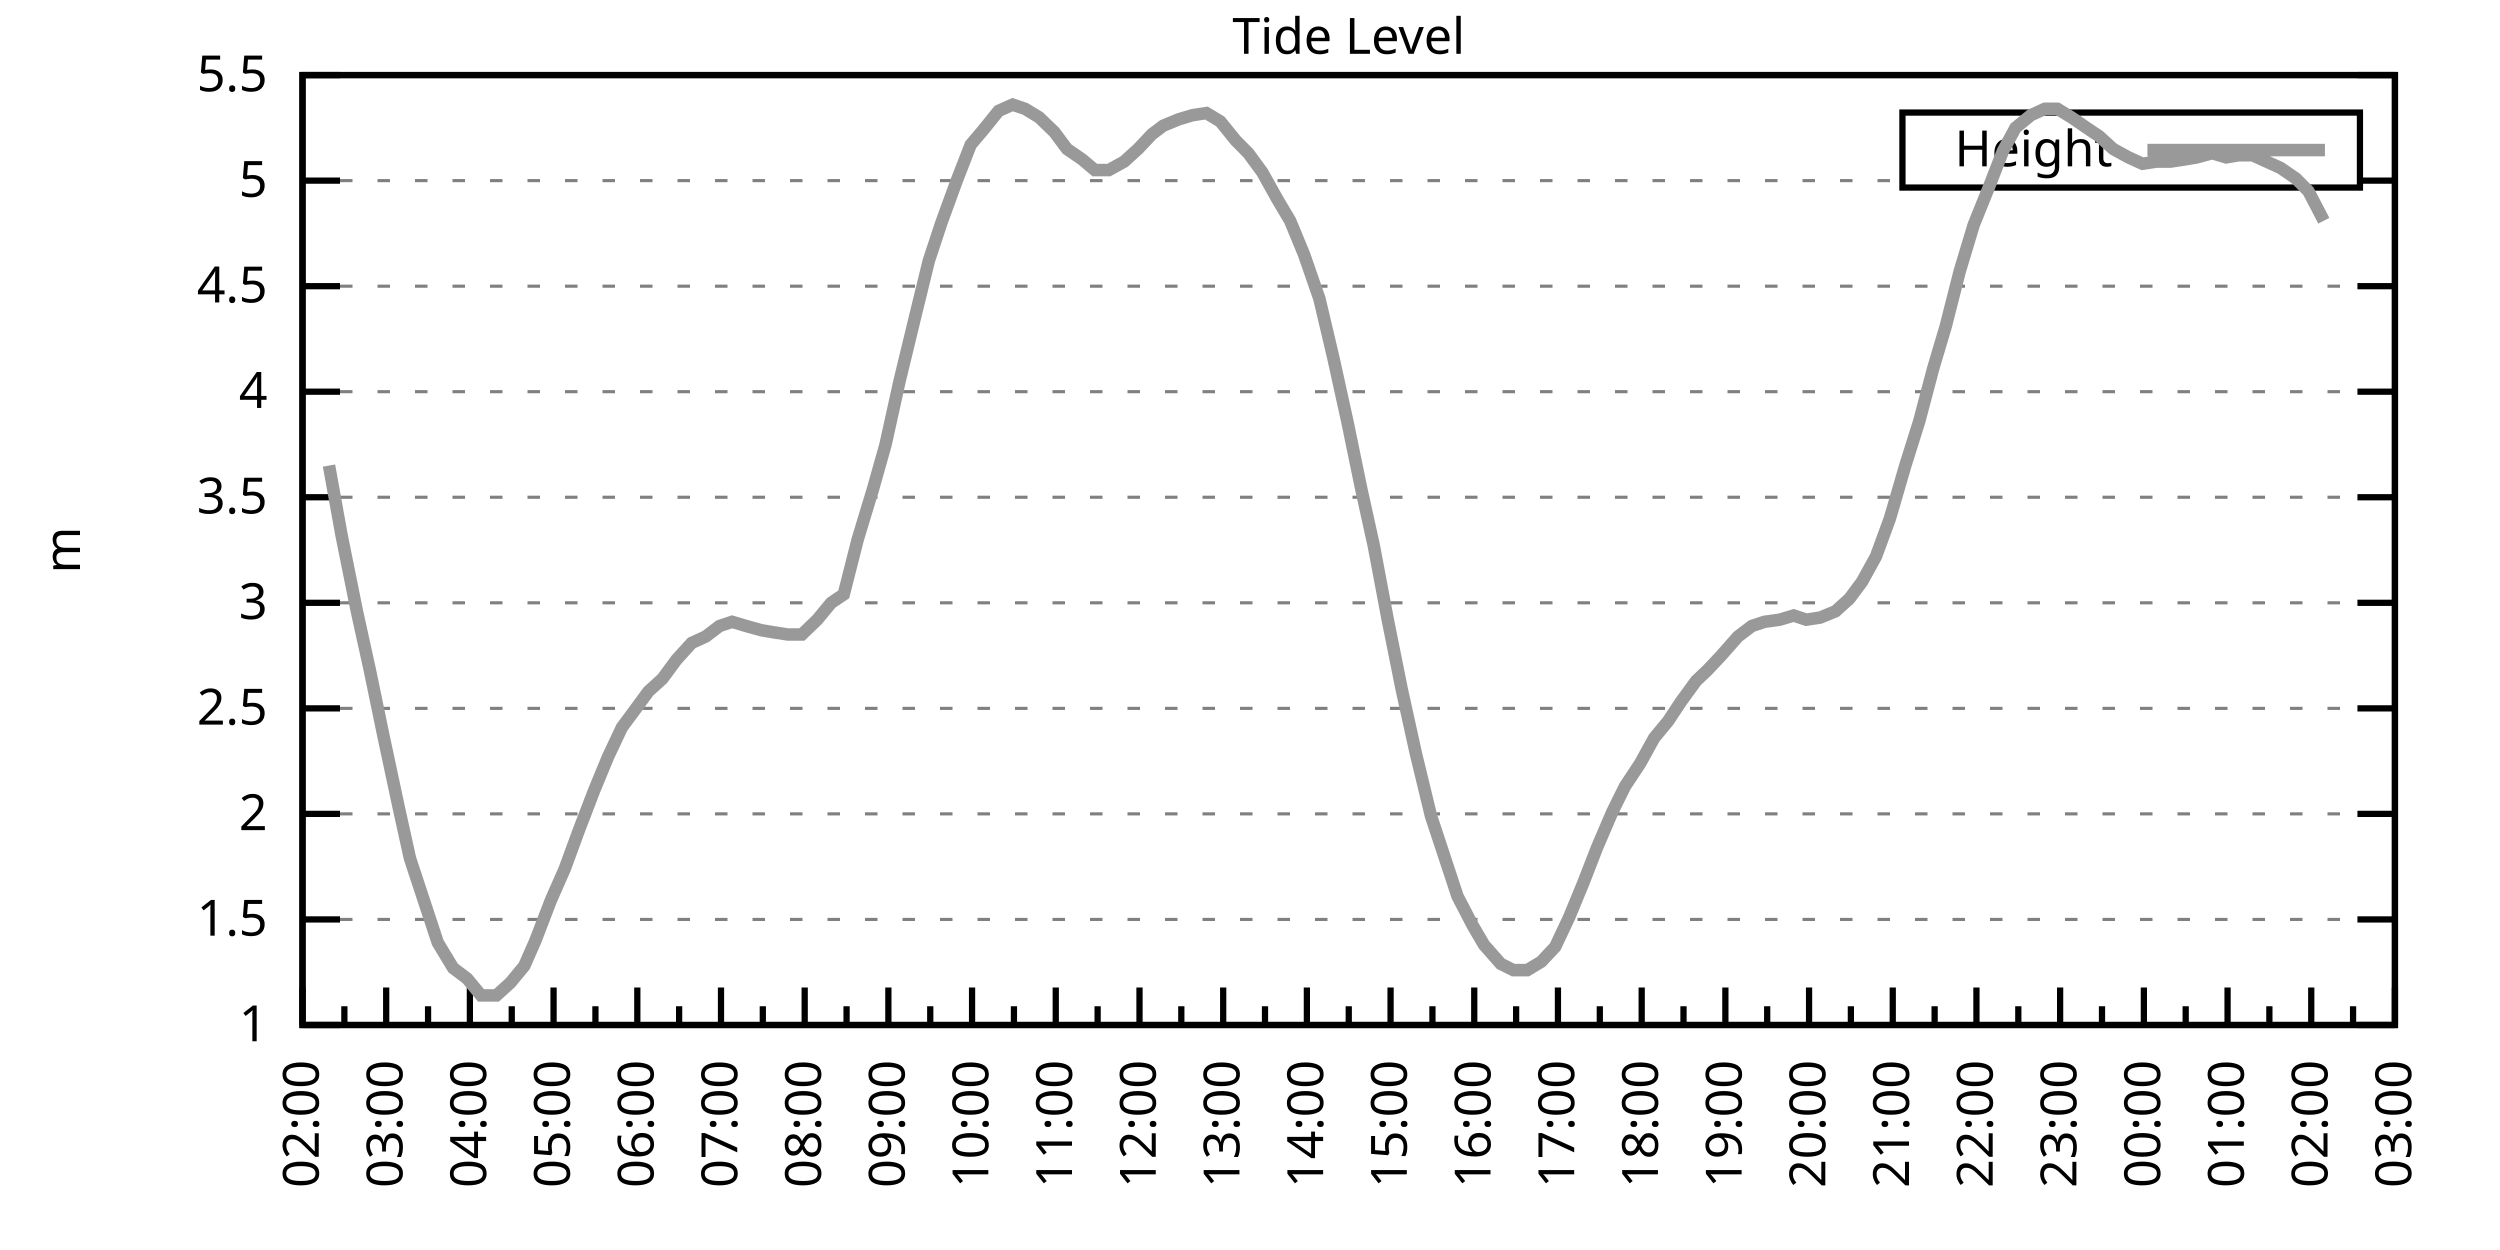
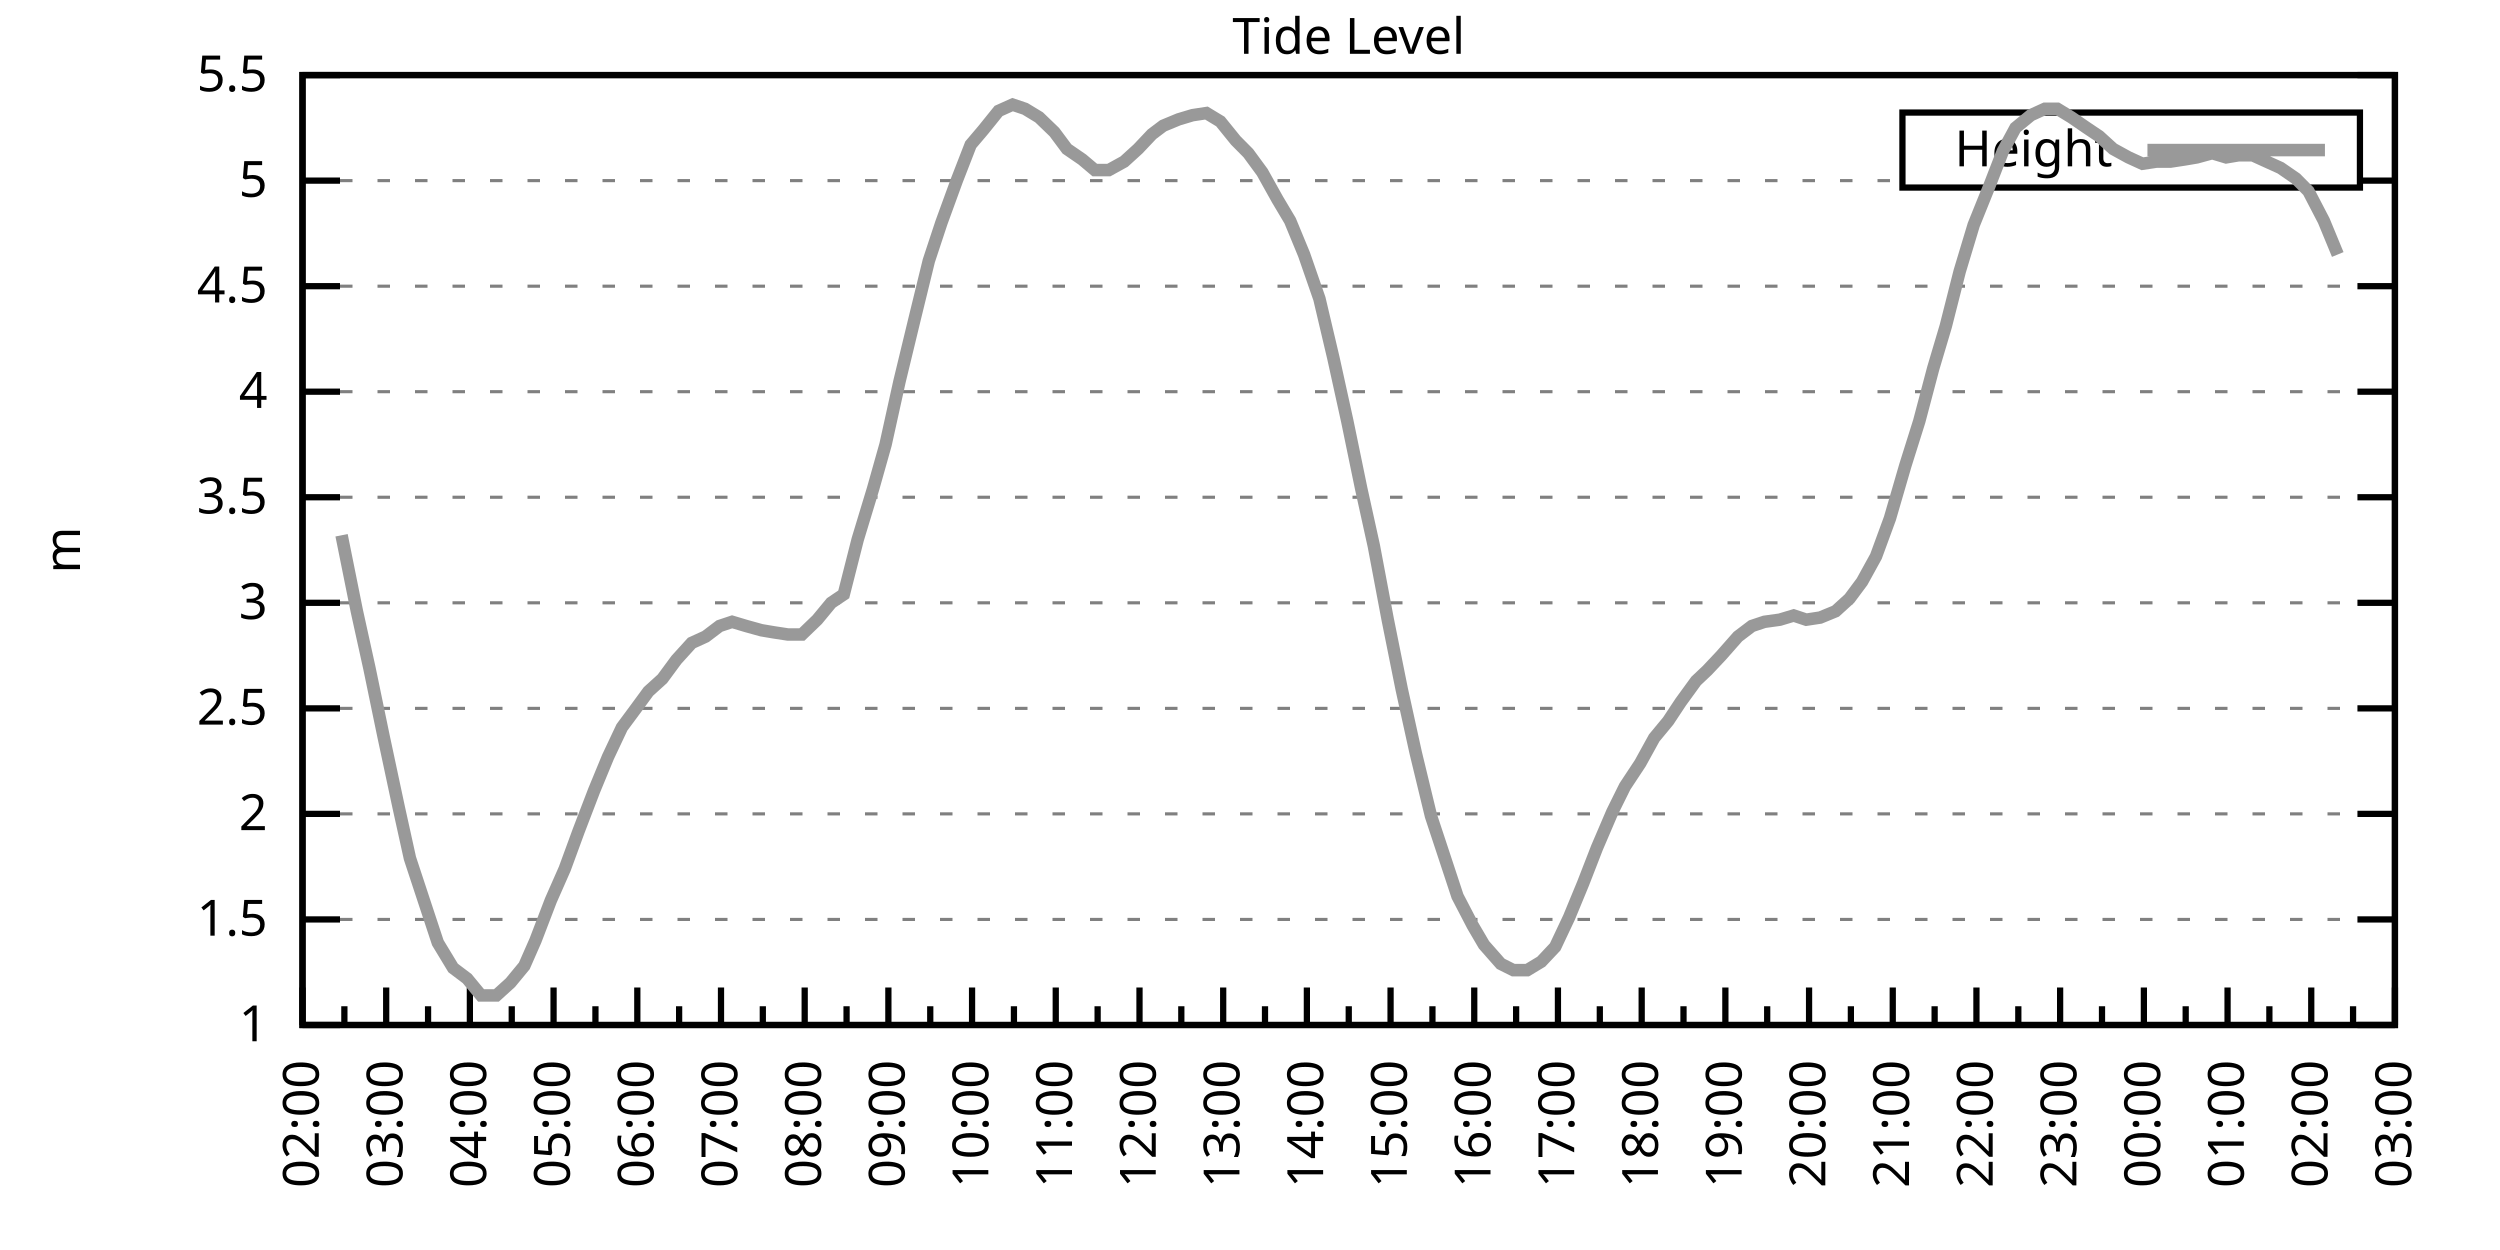
<svg xmlns="http://www.w3.org/2000/svg" xmlns:xlink="http://www.w3.org/1999/xlink" width="400" height="200" viewBox="0 0 400 200">
  <g id="gnuplot_canvas">
    <rect x="0" y="0" width="400" height="200" fill="none" />
    <defs>
      <circle id="gpDot" r="0.5" stroke-width="0.5" stroke="currentColor" />
      <path id="gpPt0" stroke-width="0.333" stroke="currentColor" d="M-1,0 h2 M0,-1 v2" />
      <path id="gpPt1" stroke-width="0.333" stroke="currentColor" d="M-1,-1 L1,1 M1,-1 L-1,1" />
      <path id="gpPt2" stroke-width="0.333" stroke="currentColor" d="M-1,0 L1,0 M0,-1 L0,1 M-1,-1 L1,1 M-1,1 L1,-1" />
      <rect id="gpPt3" stroke-width="0.333" stroke="currentColor" x="-1" y="-1" width="2" height="2" />
      <rect id="gpPt4" stroke-width="0.333" stroke="currentColor" fill="currentColor" x="-1" y="-1" width="2" height="2" />
      <circle id="gpPt5" stroke-width="0.333" stroke="currentColor" cx="0" cy="0" r="1" />
      <use xlink:href="#gpPt5" id="gpPt6" fill="currentColor" stroke="none" />
      <path id="gpPt7" stroke-width="0.333" stroke="currentColor" d="M0,-1.33 L-1.33,0.67 L1.33,0.67 z" />
      <use xlink:href="#gpPt7" id="gpPt8" fill="currentColor" stroke="none" />
      <use xlink:href="#gpPt7" id="gpPt9" stroke="currentColor" transform="rotate(180)" />
      <use xlink:href="#gpPt9" id="gpPt10" fill="currentColor" stroke="none" />
      <use xlink:href="#gpPt3" id="gpPt11" stroke="currentColor" transform="rotate(45)" />
      <use xlink:href="#gpPt11" id="gpPt12" fill="currentColor" stroke="none" />
      <path id="gpPt13" stroke-width="0.333" stroke="currentColor" d="M0,1.330 L1.265,0.411 L0.782,-1.067 L-0.782,-1.076 L-1.265,0.411 z" />
      <use xlink:href="#gpPt13" id="gpPt14" fill="currentColor" stroke="none" />
      <filter id="textbox" filterUnits="objectBoundingBox" x="0" y="0" height="1" width="1">
        <feFlood flood-color="white" flood-opacity="1" result="bgnd" />
        <feComposite in="SourceGraphic" in2="bgnd" operator="atop" />
      </filter>
      <filter id="greybox" filterUnits="objectBoundingBox" x="0" y="0" height="1" width="1">
        <feFlood flood-color="lightgrey" flood-opacity="1" result="grey" />
        <feComposite in="SourceGraphic" in2="grey" operator="atop" />
      </filter>
    </defs>
    <g fill="none" color="white" stroke="currentColor" stroke-width="1.00" stroke-linecap="butt" stroke-linejoin="miter">
</g>
    <g fill="none" color="black" stroke="currentColor" stroke-width="1.00" stroke-linecap="butt" stroke-linejoin="miter">
      <g stroke="none" shape-rendering="crispEdges">
        <polygon fill="rgb(255, 255, 255)" points="48.40,164.00 383.18,164.00 383.18,12.02 48.40,12.02 " />
      </g>
    </g>
    <g fill="none" color="black" stroke="currentColor" stroke-width="1.00" stroke-linecap="butt" stroke-linejoin="miter">
</g>
    <g fill="none" color="black" stroke="black" stroke-width="0.50" stroke-linecap="butt" stroke-linejoin="miter">
</g>
    <g fill="none" color="gray" stroke="currentColor" stroke-width="0.50" stroke-linecap="butt" stroke-linejoin="miter">
      <path stroke="gray" stroke-dasharray="2,4" class="gridline" d="M48.40,164.00 L383.19,164.00  " />
    </g>
    <g fill="none" color="gray" stroke="gray" stroke-width="1.00" stroke-linecap="butt" stroke-linejoin="miter">
</g>
    <g fill="none" color="black" stroke="currentColor" stroke-width="1.00" stroke-linecap="butt" stroke-linejoin="miter">
      <path stroke="black" d="M48.40,164.00 L54.40,164.00 M383.19,164.00 L377.19,164.00  " />
      <g transform="translate(42.80,166.60)" stroke="none" fill="black" font-family="Sans" font-size="8.00" text-anchor="end">
        <text>
          <tspan font-family="Sans"> 1</tspan>
        </text>
      </g>
    </g>
    <g fill="none" color="black" stroke="currentColor" stroke-width="1.00" stroke-linecap="butt" stroke-linejoin="miter">
</g>
    <g fill="none" color="black" stroke="black" stroke-width="0.50" stroke-linecap="butt" stroke-linejoin="miter">
</g>
    <g fill="none" color="gray" stroke="currentColor" stroke-width="0.50" stroke-linecap="butt" stroke-linejoin="miter">
      <path stroke="gray" stroke-dasharray="2,4" class="gridline" d="M48.40,147.11 L383.19,147.11  " />
    </g>
    <g fill="none" color="gray" stroke="gray" stroke-width="1.00" stroke-linecap="butt" stroke-linejoin="miter">
</g>
    <g fill="none" color="black" stroke="currentColor" stroke-width="1.00" stroke-linecap="butt" stroke-linejoin="miter">
      <path stroke="black" d="M48.40,147.11 L54.40,147.11 M383.19,147.11 L377.19,147.11  " />
      <g transform="translate(42.80,149.71)" stroke="none" fill="black" font-family="Sans" font-size="8.00" text-anchor="end">
        <text>
          <tspan font-family="Sans"> 1.5</tspan>
        </text>
      </g>
    </g>
    <g fill="none" color="black" stroke="currentColor" stroke-width="1.00" stroke-linecap="butt" stroke-linejoin="miter">
</g>
    <g fill="none" color="black" stroke="black" stroke-width="0.50" stroke-linecap="butt" stroke-linejoin="miter">
</g>
    <g fill="none" color="gray" stroke="currentColor" stroke-width="0.50" stroke-linecap="butt" stroke-linejoin="miter">
      <path stroke="gray" stroke-dasharray="2,4" class="gridline" d="M48.40,130.22 L383.19,130.22  " />
    </g>
    <g fill="none" color="gray" stroke="gray" stroke-width="1.00" stroke-linecap="butt" stroke-linejoin="miter">
</g>
    <g fill="none" color="black" stroke="currentColor" stroke-width="1.00" stroke-linecap="butt" stroke-linejoin="miter">
      <path stroke="black" d="M48.40,130.22 L54.40,130.22 M383.19,130.22 L377.19,130.22  " />
      <g transform="translate(42.80,132.82)" stroke="none" fill="black" font-family="Sans" font-size="8.00" text-anchor="end">
        <text>
          <tspan font-family="Sans"> 2</tspan>
        </text>
      </g>
    </g>
    <g fill="none" color="black" stroke="currentColor" stroke-width="1.00" stroke-linecap="butt" stroke-linejoin="miter">
</g>
    <g fill="none" color="black" stroke="black" stroke-width="0.50" stroke-linecap="butt" stroke-linejoin="miter">
</g>
    <g fill="none" color="gray" stroke="currentColor" stroke-width="0.50" stroke-linecap="butt" stroke-linejoin="miter">
      <path stroke="gray" stroke-dasharray="2,4" class="gridline" d="M48.40,113.34 L383.19,113.34  " />
    </g>
    <g fill="none" color="gray" stroke="gray" stroke-width="1.00" stroke-linecap="butt" stroke-linejoin="miter">
</g>
    <g fill="none" color="black" stroke="currentColor" stroke-width="1.00" stroke-linecap="butt" stroke-linejoin="miter">
      <path stroke="black" d="M48.40,113.34 L54.40,113.34 M383.19,113.34 L377.19,113.34  " />
      <g transform="translate(42.80,115.94)" stroke="none" fill="black" font-family="Sans" font-size="8.00" text-anchor="end">
        <text>
          <tspan font-family="Sans"> 2.5</tspan>
        </text>
      </g>
    </g>
    <g fill="none" color="black" stroke="currentColor" stroke-width="1.00" stroke-linecap="butt" stroke-linejoin="miter">
</g>
    <g fill="none" color="black" stroke="black" stroke-width="0.50" stroke-linecap="butt" stroke-linejoin="miter">
</g>
    <g fill="none" color="gray" stroke="currentColor" stroke-width="0.50" stroke-linecap="butt" stroke-linejoin="miter">
      <path stroke="gray" stroke-dasharray="2,4" class="gridline" d="M48.40,96.45 L383.19,96.45  " />
    </g>
    <g fill="none" color="gray" stroke="gray" stroke-width="1.00" stroke-linecap="butt" stroke-linejoin="miter">
</g>
    <g fill="none" color="black" stroke="currentColor" stroke-width="1.00" stroke-linecap="butt" stroke-linejoin="miter">
      <path stroke="black" d="M48.40,96.45 L54.40,96.45 M383.19,96.45 L377.19,96.45  " />
      <g transform="translate(42.80,99.05)" stroke="none" fill="black" font-family="Sans" font-size="8.00" text-anchor="end">
        <text>
          <tspan font-family="Sans"> 3</tspan>
        </text>
      </g>
    </g>
    <g fill="none" color="black" stroke="currentColor" stroke-width="1.00" stroke-linecap="butt" stroke-linejoin="miter">
</g>
    <g fill="none" color="black" stroke="black" stroke-width="0.50" stroke-linecap="butt" stroke-linejoin="miter">
</g>
    <g fill="none" color="gray" stroke="currentColor" stroke-width="0.50" stroke-linecap="butt" stroke-linejoin="miter">
      <path stroke="gray" stroke-dasharray="2,4" class="gridline" d="M48.40,79.56 L383.19,79.56  " />
    </g>
    <g fill="none" color="gray" stroke="gray" stroke-width="1.00" stroke-linecap="butt" stroke-linejoin="miter">
</g>
    <g fill="none" color="black" stroke="currentColor" stroke-width="1.00" stroke-linecap="butt" stroke-linejoin="miter">
      <path stroke="black" d="M48.40,79.56 L54.40,79.56 M383.19,79.56 L377.19,79.56  " />
      <g transform="translate(42.80,82.16)" stroke="none" fill="black" font-family="Sans" font-size="8.00" text-anchor="end">
        <text>
          <tspan font-family="Sans"> 3.5</tspan>
        </text>
      </g>
    </g>
    <g fill="none" color="black" stroke="currentColor" stroke-width="1.00" stroke-linecap="butt" stroke-linejoin="miter">
</g>
    <g fill="none" color="black" stroke="black" stroke-width="0.50" stroke-linecap="butt" stroke-linejoin="miter">
</g>
    <g fill="none" color="gray" stroke="currentColor" stroke-width="0.50" stroke-linecap="butt" stroke-linejoin="miter">
      <path stroke="gray" stroke-dasharray="2,4" class="gridline" d="M48.40,62.67 L383.19,62.67  " />
    </g>
    <g fill="none" color="gray" stroke="gray" stroke-width="1.00" stroke-linecap="butt" stroke-linejoin="miter">
</g>
    <g fill="none" color="black" stroke="currentColor" stroke-width="1.00" stroke-linecap="butt" stroke-linejoin="miter">
      <path stroke="black" d="M48.40,62.67 L54.40,62.67 M383.19,62.67 L377.19,62.67  " />
      <g transform="translate(42.80,65.27)" stroke="none" fill="black" font-family="Sans" font-size="8.00" text-anchor="end">
        <text>
          <tspan font-family="Sans"> 4</tspan>
        </text>
      </g>
    </g>
    <g fill="none" color="black" stroke="currentColor" stroke-width="1.00" stroke-linecap="butt" stroke-linejoin="miter">
</g>
    <g fill="none" color="black" stroke="black" stroke-width="0.50" stroke-linecap="butt" stroke-linejoin="miter">
</g>
    <g fill="none" color="gray" stroke="currentColor" stroke-width="0.50" stroke-linecap="butt" stroke-linejoin="miter">
      <path stroke="gray" stroke-dasharray="2,4" class="gridline" d="M48.40,45.79 L383.19,45.79  " />
    </g>
    <g fill="none" color="gray" stroke="gray" stroke-width="1.00" stroke-linecap="butt" stroke-linejoin="miter">
</g>
    <g fill="none" color="black" stroke="currentColor" stroke-width="1.00" stroke-linecap="butt" stroke-linejoin="miter">
      <path stroke="black" d="M48.40,45.79 L54.40,45.79 M383.19,45.79 L377.19,45.79  " />
      <g transform="translate(42.80,48.39)" stroke="none" fill="black" font-family="Sans" font-size="8.00" text-anchor="end">
        <text>
          <tspan font-family="Sans"> 4.5</tspan>
        </text>
      </g>
    </g>
    <g fill="none" color="black" stroke="currentColor" stroke-width="1.00" stroke-linecap="butt" stroke-linejoin="miter">
</g>
    <g fill="none" color="black" stroke="black" stroke-width="0.50" stroke-linecap="butt" stroke-linejoin="miter">
</g>
    <g fill="none" color="gray" stroke="currentColor" stroke-width="0.50" stroke-linecap="butt" stroke-linejoin="miter">
      <path stroke="gray" stroke-dasharray="2,4" class="gridline" d="M48.40,28.90 L304.39,28.90 M377.59,28.90 L383.19,28.90  " />
    </g>
    <g fill="none" color="gray" stroke="gray" stroke-width="1.00" stroke-linecap="butt" stroke-linejoin="miter">
</g>
    <g fill="none" color="black" stroke="currentColor" stroke-width="1.00" stroke-linecap="butt" stroke-linejoin="miter">
      <path stroke="black" d="M48.40,28.90 L54.40,28.90 M383.19,28.90 L377.19,28.90  " />
      <g transform="translate(42.80,31.50)" stroke="none" fill="black" font-family="Sans" font-size="8.00" text-anchor="end">
        <text>
          <tspan font-family="Sans"> 5</tspan>
        </text>
      </g>
    </g>
    <g fill="none" color="black" stroke="currentColor" stroke-width="1.00" stroke-linecap="butt" stroke-linejoin="miter">
</g>
    <g fill="none" color="black" stroke="black" stroke-width="0.50" stroke-linecap="butt" stroke-linejoin="miter">
</g>
    <g fill="none" color="gray" stroke="currentColor" stroke-width="0.50" stroke-linecap="butt" stroke-linejoin="miter">
      <path stroke="gray" stroke-dasharray="2,4" class="gridline" d="M48.40,12.01 L383.19,12.01  " />
    </g>
    <g fill="none" color="gray" stroke="gray" stroke-width="1.00" stroke-linecap="butt" stroke-linejoin="miter">
</g>
    <g fill="none" color="black" stroke="currentColor" stroke-width="1.00" stroke-linecap="butt" stroke-linejoin="miter">
      <path stroke="black" d="M48.40,12.01 L54.40,12.01 M383.19,12.01 L377.19,12.01  " />
      <g transform="translate(42.80,14.61)" stroke="none" fill="black" font-family="Sans" font-size="8.00" text-anchor="end">
        <text>
          <tspan font-family="Sans"> 5.5</tspan>
        </text>
      </g>
    </g>
    <g fill="none" color="black" stroke="currentColor" stroke-width="1.00" stroke-linecap="butt" stroke-linejoin="miter">
      <path stroke="black" d="M48.40,164.00 L48.40,158.00  " />
      <g transform="translate(51.00,169.60) rotate(270)" stroke="none" fill="black" font-family="Sans" font-size="8.00" text-anchor="end">
        <text>
          <tspan font-family="Sans">02:00</tspan>
        </text>
      </g>
    </g>
    <g fill="none" color="black" stroke="currentColor" stroke-width="1.00" stroke-linecap="butt" stroke-linejoin="miter">
      <path stroke="black" d="M55.10,164.00 L55.10,161.00 M61.79,164.00 L61.79,158.00  " />
      <g transform="translate(64.39,169.60) rotate(270)" stroke="none" fill="black" font-family="Sans" font-size="8.00" text-anchor="end">
        <text>
          <tspan font-family="Sans">03:00</tspan>
        </text>
      </g>
    </g>
    <g fill="none" color="black" stroke="currentColor" stroke-width="1.00" stroke-linecap="butt" stroke-linejoin="miter">
      <path stroke="black" d="M68.49,164.00 L68.49,161.00 M75.18,164.00 L75.18,158.00  " />
      <g transform="translate(77.78,169.60) rotate(270)" stroke="none" fill="black" font-family="Sans" font-size="8.00" text-anchor="end">
        <text>
          <tspan font-family="Sans">04:00</tspan>
        </text>
      </g>
    </g>
    <g fill="none" color="black" stroke="currentColor" stroke-width="1.00" stroke-linecap="butt" stroke-linejoin="miter">
      <path stroke="black" d="M81.88,164.00 L81.88,161.00 M88.57,164.00 L88.57,158.00  " />
      <g transform="translate(91.17,169.60) rotate(270)" stroke="none" fill="black" font-family="Sans" font-size="8.00" text-anchor="end">
        <text>
          <tspan font-family="Sans">05:00</tspan>
        </text>
      </g>
    </g>
    <g fill="none" color="black" stroke="currentColor" stroke-width="1.00" stroke-linecap="butt" stroke-linejoin="miter">
      <path stroke="black" d="M95.27,164.00 L95.27,161.00 M101.97,164.00 L101.97,158.00  " />
      <g transform="translate(104.57,169.60) rotate(270)" stroke="none" fill="black" font-family="Sans" font-size="8.00" text-anchor="end">
        <text>
          <tspan font-family="Sans">06:00</tspan>
        </text>
      </g>
    </g>
    <g fill="none" color="black" stroke="currentColor" stroke-width="1.00" stroke-linecap="butt" stroke-linejoin="miter">
      <path stroke="black" d="M108.66,164.00 L108.66,161.00 M115.36,164.00 L115.36,158.00  " />
      <g transform="translate(117.96,169.60) rotate(270)" stroke="none" fill="black" font-family="Sans" font-size="8.00" text-anchor="end">
        <text>
          <tspan font-family="Sans">07:00</tspan>
        </text>
      </g>
    </g>
    <g fill="none" color="black" stroke="currentColor" stroke-width="1.00" stroke-linecap="butt" stroke-linejoin="miter">
      <path stroke="black" d="M122.05,164.00 L122.05,161.00 M128.75,164.00 L128.75,158.00  " />
      <g transform="translate(131.35,169.60) rotate(270)" stroke="none" fill="black" font-family="Sans" font-size="8.00" text-anchor="end">
        <text>
          <tspan font-family="Sans">08:00</tspan>
        </text>
      </g>
    </g>
    <g fill="none" color="black" stroke="currentColor" stroke-width="1.00" stroke-linecap="butt" stroke-linejoin="miter">
      <path stroke="black" d="M135.45,164.00 L135.45,161.00 M142.14,164.00 L142.14,158.00  " />
      <g transform="translate(144.74,169.60) rotate(270)" stroke="none" fill="black" font-family="Sans" font-size="8.00" text-anchor="end">
        <text>
          <tspan font-family="Sans">09:00</tspan>
        </text>
      </g>
    </g>
    <g fill="none" color="black" stroke="currentColor" stroke-width="1.00" stroke-linecap="butt" stroke-linejoin="miter">
      <path stroke="black" d="M148.84,164.00 L148.84,161.00 M155.53,164.00 L155.53,158.00  " />
      <g transform="translate(158.13,169.60) rotate(270)" stroke="none" fill="black" font-family="Sans" font-size="8.00" text-anchor="end">
        <text>
          <tspan font-family="Sans">10:00</tspan>
        </text>
      </g>
    </g>
    <g fill="none" color="black" stroke="currentColor" stroke-width="1.00" stroke-linecap="butt" stroke-linejoin="miter">
      <path stroke="black" d="M162.23,164.00 L162.23,161.00 M168.92,164.00 L168.92,158.00  " />
      <g transform="translate(171.52,169.60) rotate(270)" stroke="none" fill="black" font-family="Sans" font-size="8.00" text-anchor="end">
        <text>
          <tspan font-family="Sans">11:00</tspan>
        </text>
      </g>
    </g>
    <g fill="none" color="black" stroke="currentColor" stroke-width="1.00" stroke-linecap="butt" stroke-linejoin="miter">
      <path stroke="black" d="M175.62,164.00 L175.62,161.00 M182.32,164.00 L182.32,158.00  " />
      <g transform="translate(184.92,169.60) rotate(270)" stroke="none" fill="black" font-family="Sans" font-size="8.00" text-anchor="end">
        <text>
          <tspan font-family="Sans">12:00</tspan>
        </text>
      </g>
    </g>
    <g fill="none" color="black" stroke="currentColor" stroke-width="1.00" stroke-linecap="butt" stroke-linejoin="miter">
      <path stroke="black" d="M189.01,164.00 L189.01,161.00 M195.71,164.00 L195.71,158.00  " />
      <g transform="translate(198.31,169.60) rotate(270)" stroke="none" fill="black" font-family="Sans" font-size="8.00" text-anchor="end">
        <text>
          <tspan font-family="Sans">13:00</tspan>
        </text>
      </g>
    </g>
    <g fill="none" color="black" stroke="currentColor" stroke-width="1.00" stroke-linecap="butt" stroke-linejoin="miter">
      <path stroke="black" d="M202.40,164.00 L202.40,161.00 M209.10,164.00 L209.10,158.00  " />
      <g transform="translate(211.70,169.60) rotate(270)" stroke="none" fill="black" font-family="Sans" font-size="8.00" text-anchor="end">
        <text>
          <tspan font-family="Sans">14:00</tspan>
        </text>
      </g>
    </g>
    <g fill="none" color="black" stroke="currentColor" stroke-width="1.00" stroke-linecap="butt" stroke-linejoin="miter">
      <path stroke="black" d="M215.80,164.00 L215.80,161.00 M222.49,164.00 L222.49,158.00  " />
      <g transform="translate(225.09,169.60) rotate(270)" stroke="none" fill="black" font-family="Sans" font-size="8.00" text-anchor="end">
        <text>
          <tspan font-family="Sans">15:00</tspan>
        </text>
      </g>
    </g>
    <g fill="none" color="black" stroke="currentColor" stroke-width="1.00" stroke-linecap="butt" stroke-linejoin="miter">
      <path stroke="black" d="M229.19,164.00 L229.19,161.00 M235.88,164.00 L235.88,158.00  " />
      <g transform="translate(238.48,169.60) rotate(270)" stroke="none" fill="black" font-family="Sans" font-size="8.00" text-anchor="end">
        <text>
          <tspan font-family="Sans">16:00</tspan>
        </text>
      </g>
    </g>
    <g fill="none" color="black" stroke="currentColor" stroke-width="1.00" stroke-linecap="butt" stroke-linejoin="miter">
      <path stroke="black" d="M242.58,164.00 L242.58,161.00 M249.27,164.00 L249.27,158.00  " />
      <g transform="translate(251.87,169.60) rotate(270)" stroke="none" fill="black" font-family="Sans" font-size="8.00" text-anchor="end">
        <text>
          <tspan font-family="Sans">17:00</tspan>
        </text>
      </g>
    </g>
    <g fill="none" color="black" stroke="currentColor" stroke-width="1.00" stroke-linecap="butt" stroke-linejoin="miter">
      <path stroke="black" d="M255.97,164.00 L255.97,161.00 M262.67,164.00 L262.67,158.00  " />
      <g transform="translate(265.27,169.60) rotate(270)" stroke="none" fill="black" font-family="Sans" font-size="8.00" text-anchor="end">
        <text>
          <tspan font-family="Sans">18:00</tspan>
        </text>
      </g>
    </g>
    <g fill="none" color="black" stroke="currentColor" stroke-width="1.00" stroke-linecap="butt" stroke-linejoin="miter">
      <path stroke="black" d="M269.36,164.00 L269.36,161.00 M276.06,164.00 L276.06,158.00  " />
      <g transform="translate(278.66,169.60) rotate(270)" stroke="none" fill="black" font-family="Sans" font-size="8.00" text-anchor="end">
        <text>
          <tspan font-family="Sans">19:00</tspan>
        </text>
      </g>
    </g>
    <g fill="none" color="black" stroke="currentColor" stroke-width="1.00" stroke-linecap="butt" stroke-linejoin="miter">
      <path stroke="black" d="M282.75,164.00 L282.75,161.00 M289.45,164.00 L289.45,158.00  " />
      <g transform="translate(292.05,169.60) rotate(270)" stroke="none" fill="black" font-family="Sans" font-size="8.00" text-anchor="end">
        <text>
          <tspan font-family="Sans">20:00</tspan>
        </text>
      </g>
    </g>
    <g fill="none" color="black" stroke="currentColor" stroke-width="1.00" stroke-linecap="butt" stroke-linejoin="miter">
      <path stroke="black" d="M296.14,164.00 L296.14,161.00 M302.84,164.00 L302.84,158.00  " />
      <g transform="translate(305.44,169.60) rotate(270)" stroke="none" fill="black" font-family="Sans" font-size="8.00" text-anchor="end">
        <text>
          <tspan font-family="Sans">21:00</tspan>
        </text>
      </g>
    </g>
    <g fill="none" color="black" stroke="currentColor" stroke-width="1.00" stroke-linecap="butt" stroke-linejoin="miter">
      <path stroke="black" d="M309.54,164.00 L309.54,161.00 M316.23,164.00 L316.23,158.00  " />
      <g transform="translate(318.83,169.60) rotate(270)" stroke="none" fill="black" font-family="Sans" font-size="8.00" text-anchor="end">
        <text>
          <tspan font-family="Sans">22:00</tspan>
        </text>
      </g>
    </g>
    <g fill="none" color="black" stroke="currentColor" stroke-width="1.00" stroke-linecap="butt" stroke-linejoin="miter">
      <path stroke="black" d="M322.93,164.00 L322.93,161.00 M329.62,164.00 L329.62,158.00  " />
      <g transform="translate(332.22,169.60) rotate(270)" stroke="none" fill="black" font-family="Sans" font-size="8.00" text-anchor="end">
        <text>
          <tspan font-family="Sans">23:00</tspan>
        </text>
      </g>
    </g>
    <g fill="none" color="black" stroke="currentColor" stroke-width="1.00" stroke-linecap="butt" stroke-linejoin="miter">
      <path stroke="black" d="M336.32,164.00 L336.32,161.00 M343.02,164.00 L343.02,158.00  " />
      <g transform="translate(345.62,169.60) rotate(270)" stroke="none" fill="black" font-family="Sans" font-size="8.00" text-anchor="end">
        <text>
          <tspan font-family="Sans">00:00</tspan>
        </text>
      </g>
    </g>
    <g fill="none" color="black" stroke="currentColor" stroke-width="1.00" stroke-linecap="butt" stroke-linejoin="miter">
      <path stroke="black" d="M349.71,164.00 L349.71,161.00 M356.41,164.00 L356.41,158.00  " />
      <g transform="translate(359.01,169.60) rotate(270)" stroke="none" fill="black" font-family="Sans" font-size="8.00" text-anchor="end">
        <text>
          <tspan font-family="Sans">01:00</tspan>
        </text>
      </g>
    </g>
    <g fill="none" color="black" stroke="currentColor" stroke-width="1.00" stroke-linecap="butt" stroke-linejoin="miter">
      <path stroke="black" d="M363.10,164.00 L363.10,161.00 M369.80,164.00 L369.80,158.00  " />
      <g transform="translate(372.40,169.60) rotate(270)" stroke="none" fill="black" font-family="Sans" font-size="8.00" text-anchor="end">
        <text>
          <tspan font-family="Sans">02:00</tspan>
        </text>
      </g>
    </g>
    <g fill="none" color="black" stroke="currentColor" stroke-width="1.00" stroke-linecap="butt" stroke-linejoin="miter">
      <path stroke="black" d="M376.49,164.00 L376.49,161.00 M383.19,164.00 L383.19,158.00  " />
      <g transform="translate(385.79,169.60) rotate(270)" stroke="none" fill="black" font-family="Sans" font-size="8.00" text-anchor="end">
        <text>
          <tspan font-family="Sans">03:00</tspan>
        </text>
      </g>
    </g>
    <g fill="none" color="black" stroke="currentColor" stroke-width="1.00" stroke-linecap="butt" stroke-linejoin="miter">
</g>
    <g fill="none" color="black" stroke="currentColor" stroke-width="1.00" stroke-linecap="butt" stroke-linejoin="miter">
      <path stroke="black" d="M48.40,12.01 L48.40,164.00 L383.19,164.00 L383.19,12.01 L48.40,12.01 Z  " />
    </g>
    <g fill="none" color="black" stroke="currentColor" stroke-width="1.00" stroke-linecap="butt" stroke-linejoin="miter">
      <g transform="translate(12.80,88.01) rotate(270)" stroke="none" fill="black" font-family="Sans" font-size="8.00" text-anchor="middle">
        <text>
          <tspan font-family="Sans">m</tspan>
        </text>
      </g>
    </g>
    <g fill="none" color="black" stroke="currentColor" stroke-width="1.00" stroke-linecap="butt" stroke-linejoin="miter">
</g>
    <g fill="none" color="black" stroke="currentColor" stroke-width="1.00" stroke-linecap="butt" stroke-linejoin="miter">
      <path stroke="black" d="M304.39,30.01 L304.39,18.01 L377.59,18.01 L377.59,30.01 L304.39,30.01 Z  " />
    </g>
    <g id="Tide_level_plot_1">
      <g fill="none" color="white" stroke="black" stroke-width="2.00" stroke-linecap="butt" stroke-linejoin="miter">
</g>
      <g fill="none" color="black" stroke="currentColor" stroke-width="2.00" stroke-linecap="butt" stroke-linejoin="miter">
        <g transform="translate(337.99,26.61)" stroke="none" fill="black" font-family="Sans" font-size="8.00" text-anchor="end">
          <text>
            <tspan font-family="Sans">Height</tspan>
          </text>
        </g>
      </g>
      <g fill="none" color="black" stroke="currentColor" stroke-width="2.00" stroke-linecap="butt" stroke-linejoin="miter">
-         <path stroke="rgb(153, 153, 153)" d="M343.59,24.01 L371.99,24.01 M52.64,74.49 L54.65,85.64 L57.10,97.80 L59.11,106.92 L61.35,117.73 L63.80,129.21   L65.59,137.32 L68.04,144.75 L70.05,150.83 L72.50,154.88 L74.74,156.57 L76.97,159.27 L79.42,159.27 L81.66,157.24   L83.89,154.54 L85.67,150.49 L88.13,144.07 L90.36,139.01 L92.59,132.93 L95.05,126.51 L97.28,121.11 L99.51,116.38   L101.52,113.67 L103.75,110.63 L105.98,108.61 L108.22,105.57 L110.67,102.87 L112.90,101.85 L115.13,100.16 L117.14,99.49   L119.38,100.16 L121.83,100.84 L123.84,101.18 L126.07,101.52 L128.30,101.52 L130.76,99.15 L132.99,96.45 L135.00,95.10   L137.23,86.32 L139.69,78.21 L141.69,71.12 L143.93,60.98 L146.38,50.85 L148.61,41.73 L150.62,35.65 L153.08,28.90   L155.31,23.16 L157.32,20.79 L159.77,17.75 L162.01,16.74 L164.01,17.41 L166.25,18.77 L168.70,21.13 L170.71,23.83   L173.17,25.52 L175.17,27.21 L177.41,27.21 L179.86,25.86 L182.09,23.83 L184.32,21.47 L186.11,20.12 L188.57,19.10   L190.80,18.43 L193.03,18.09 L195.26,19.44 L197.72,22.48 L199.73,24.51 L201.96,27.55 L204.41,31.94 L206.42,35.32   L208.65,40.72 L211.11,47.81 L213.34,57.27 L215.57,67.40 L217.80,78.21 L219.81,87.33 L222.04,99.15 L224.28,110.30   L226.51,120.43 L228.96,130.56 L230.97,136.64 L233.20,143.40 L235.66,148.13 L237.44,151.17 L240.12,154.21 L242.13,155.22   L244.36,155.22 L246.60,153.87 L248.83,151.50 L251.06,146.77 L253.29,141.37 L255.52,135.63 L257.98,129.89 L259.99,125.83   L262.44,122.12 L264.67,118.07 L266.91,115.36 L268.92,112.32 L271.37,108.95 L273.16,107.26 L275.39,104.89 L278.07,101.85   L280.30,100.16 L282.31,99.49 L284.76,99.15 L286.99,98.48 L289.00,99.15 L291.23,98.81 L293.69,97.80 L295.92,95.77   L297.93,93.07 L300.16,89.02 L302.39,82.94 L304.85,74.49 L307.08,67.40 L309.31,58.96 L311.32,52.20 L313.55,43.42   L315.79,35.99 L318.24,29.91 L320.47,24.17 L322.48,20.45 L324.94,18.43 L327.17,17.41 L329.18,17.41 L331.41,18.77   L333.86,20.45 L335.87,21.80 L338.10,23.83 L340.56,25.18 L342.79,26.20 L345.02,25.86 L347.26,25.86 L349.49,25.52   L351.50,25.18 L353.95,24.51 L356.18,25.18 L358.19,24.84 L360.42,24.84 L362.66,25.86 L364.89,26.87 L367.34,28.56   L369.35,30.59 L371.81,35.32  " />
+         <path stroke="rgb(153, 153, 153)" d="M343.59,24.01 L371.99,24.01 M54.65,85.64 L57.10,97.80 L59.11,106.92 L61.35,117.73 L63.80,129.21 L65.59,137.32   L68.04,144.75 L70.05,150.83 L72.50,154.88 L74.74,156.57 L76.97,159.27 L79.42,159.27 L81.66,157.24 L83.89,154.54   L85.67,150.49 L88.13,144.07 L90.36,139.01 L92.59,132.93 L95.05,126.51 L97.28,121.11 L99.51,116.38 L101.52,113.67   L103.75,110.63 L105.98,108.61 L108.22,105.57 L110.67,102.87 L112.90,101.85 L115.13,100.16 L117.14,99.49 L119.38,100.16   L121.83,100.84 L123.84,101.18 L126.07,101.52 L128.30,101.52 L130.76,99.15 L132.99,96.45 L135.00,95.10 L137.23,86.32   L139.69,78.21 L141.69,71.12 L143.93,60.98 L146.38,50.85 L148.61,41.73 L150.62,35.65 L153.08,28.90 L155.31,23.16   L157.32,20.79 L159.77,17.75 L162.01,16.74 L164.01,17.41 L166.25,18.77 L168.70,21.13 L170.71,23.83 L173.17,25.52   L175.17,27.21 L177.41,27.21 L179.86,25.86 L182.09,23.83 L184.32,21.47 L186.11,20.12 L188.57,19.10 L190.80,18.43   L193.03,18.09 L195.26,19.44 L197.72,22.48 L199.73,24.51 L201.96,27.55 L204.41,31.94 L206.42,35.32 L208.65,40.72   L211.11,47.81 L213.34,57.27 L215.57,67.40 L217.80,78.21 L219.81,87.33 L222.04,99.15 L224.28,110.30 L226.51,120.43   L228.96,130.56 L230.97,136.64 L233.20,143.40 L235.66,148.13 L237.44,151.17 L240.12,154.21 L242.13,155.22 L244.36,155.22   L246.60,153.87 L248.83,151.50 L251.06,146.77 L253.29,141.37 L255.52,135.63 L257.98,129.89 L259.99,125.83 L262.44,122.12   L264.67,118.07 L266.91,115.36 L268.92,112.32 L271.37,108.95 L273.16,107.26 L275.39,104.89 L278.07,101.85 L280.30,100.16   L282.31,99.49 L284.76,99.15 L286.99,98.48 L289.00,99.15 L291.23,98.81 L293.69,97.80 L295.92,95.77 L297.93,93.07   L300.16,89.02 L302.39,82.94 L304.85,74.49 L307.08,67.40 L309.31,58.96 L311.32,52.20 L313.55,43.42 L315.79,35.99   L318.24,29.91 L320.47,24.17 L322.48,20.45 L324.94,18.43 L327.17,17.41 L329.18,17.41 L331.41,18.77 L333.86,20.45   L335.87,21.80 L338.10,23.83 L340.56,25.18 L342.79,26.20 L345.02,25.86 L347.26,25.86 L349.49,25.52 L351.50,25.18   L353.95,24.51 L356.18,25.18 L358.19,24.84 L360.42,24.84 L362.66,25.86 L364.89,26.87 L367.34,28.56 L369.35,30.59   L371.81,35.32 L374.04,40.72  " />
      </g>
    </g>
    <g fill="none" color="black" stroke="currentColor" stroke-width="2.00" stroke-linecap="butt" stroke-linejoin="miter">
</g>
    <g fill="none" color="black" stroke="black" stroke-width="1.00" stroke-linecap="butt" stroke-linejoin="miter">
</g>
    <g fill="none" color="black" stroke="currentColor" stroke-width="1.00" stroke-linecap="butt" stroke-linejoin="miter">
      <path stroke="black" d="M48.40,12.01 L48.40,164.00 L383.19,164.00 L383.19,12.01 L48.40,12.01 Z  " />
    </g>
    <g fill="none" color="black" stroke="currentColor" stroke-width="1.00" stroke-linecap="butt" stroke-linejoin="miter">
      <g transform="translate(215.79,8.61)" stroke="none" fill="black" font-family="Sans" font-size="8.00" text-anchor="middle">
        <text>
          <tspan font-family="Sans">Tide Level</tspan>
        </text>
      </g>
    </g>
    <g fill="none" color="black" stroke="currentColor" stroke-width="1.00" stroke-linecap="butt" stroke-linejoin="miter">
</g>
  </g>
</svg>
